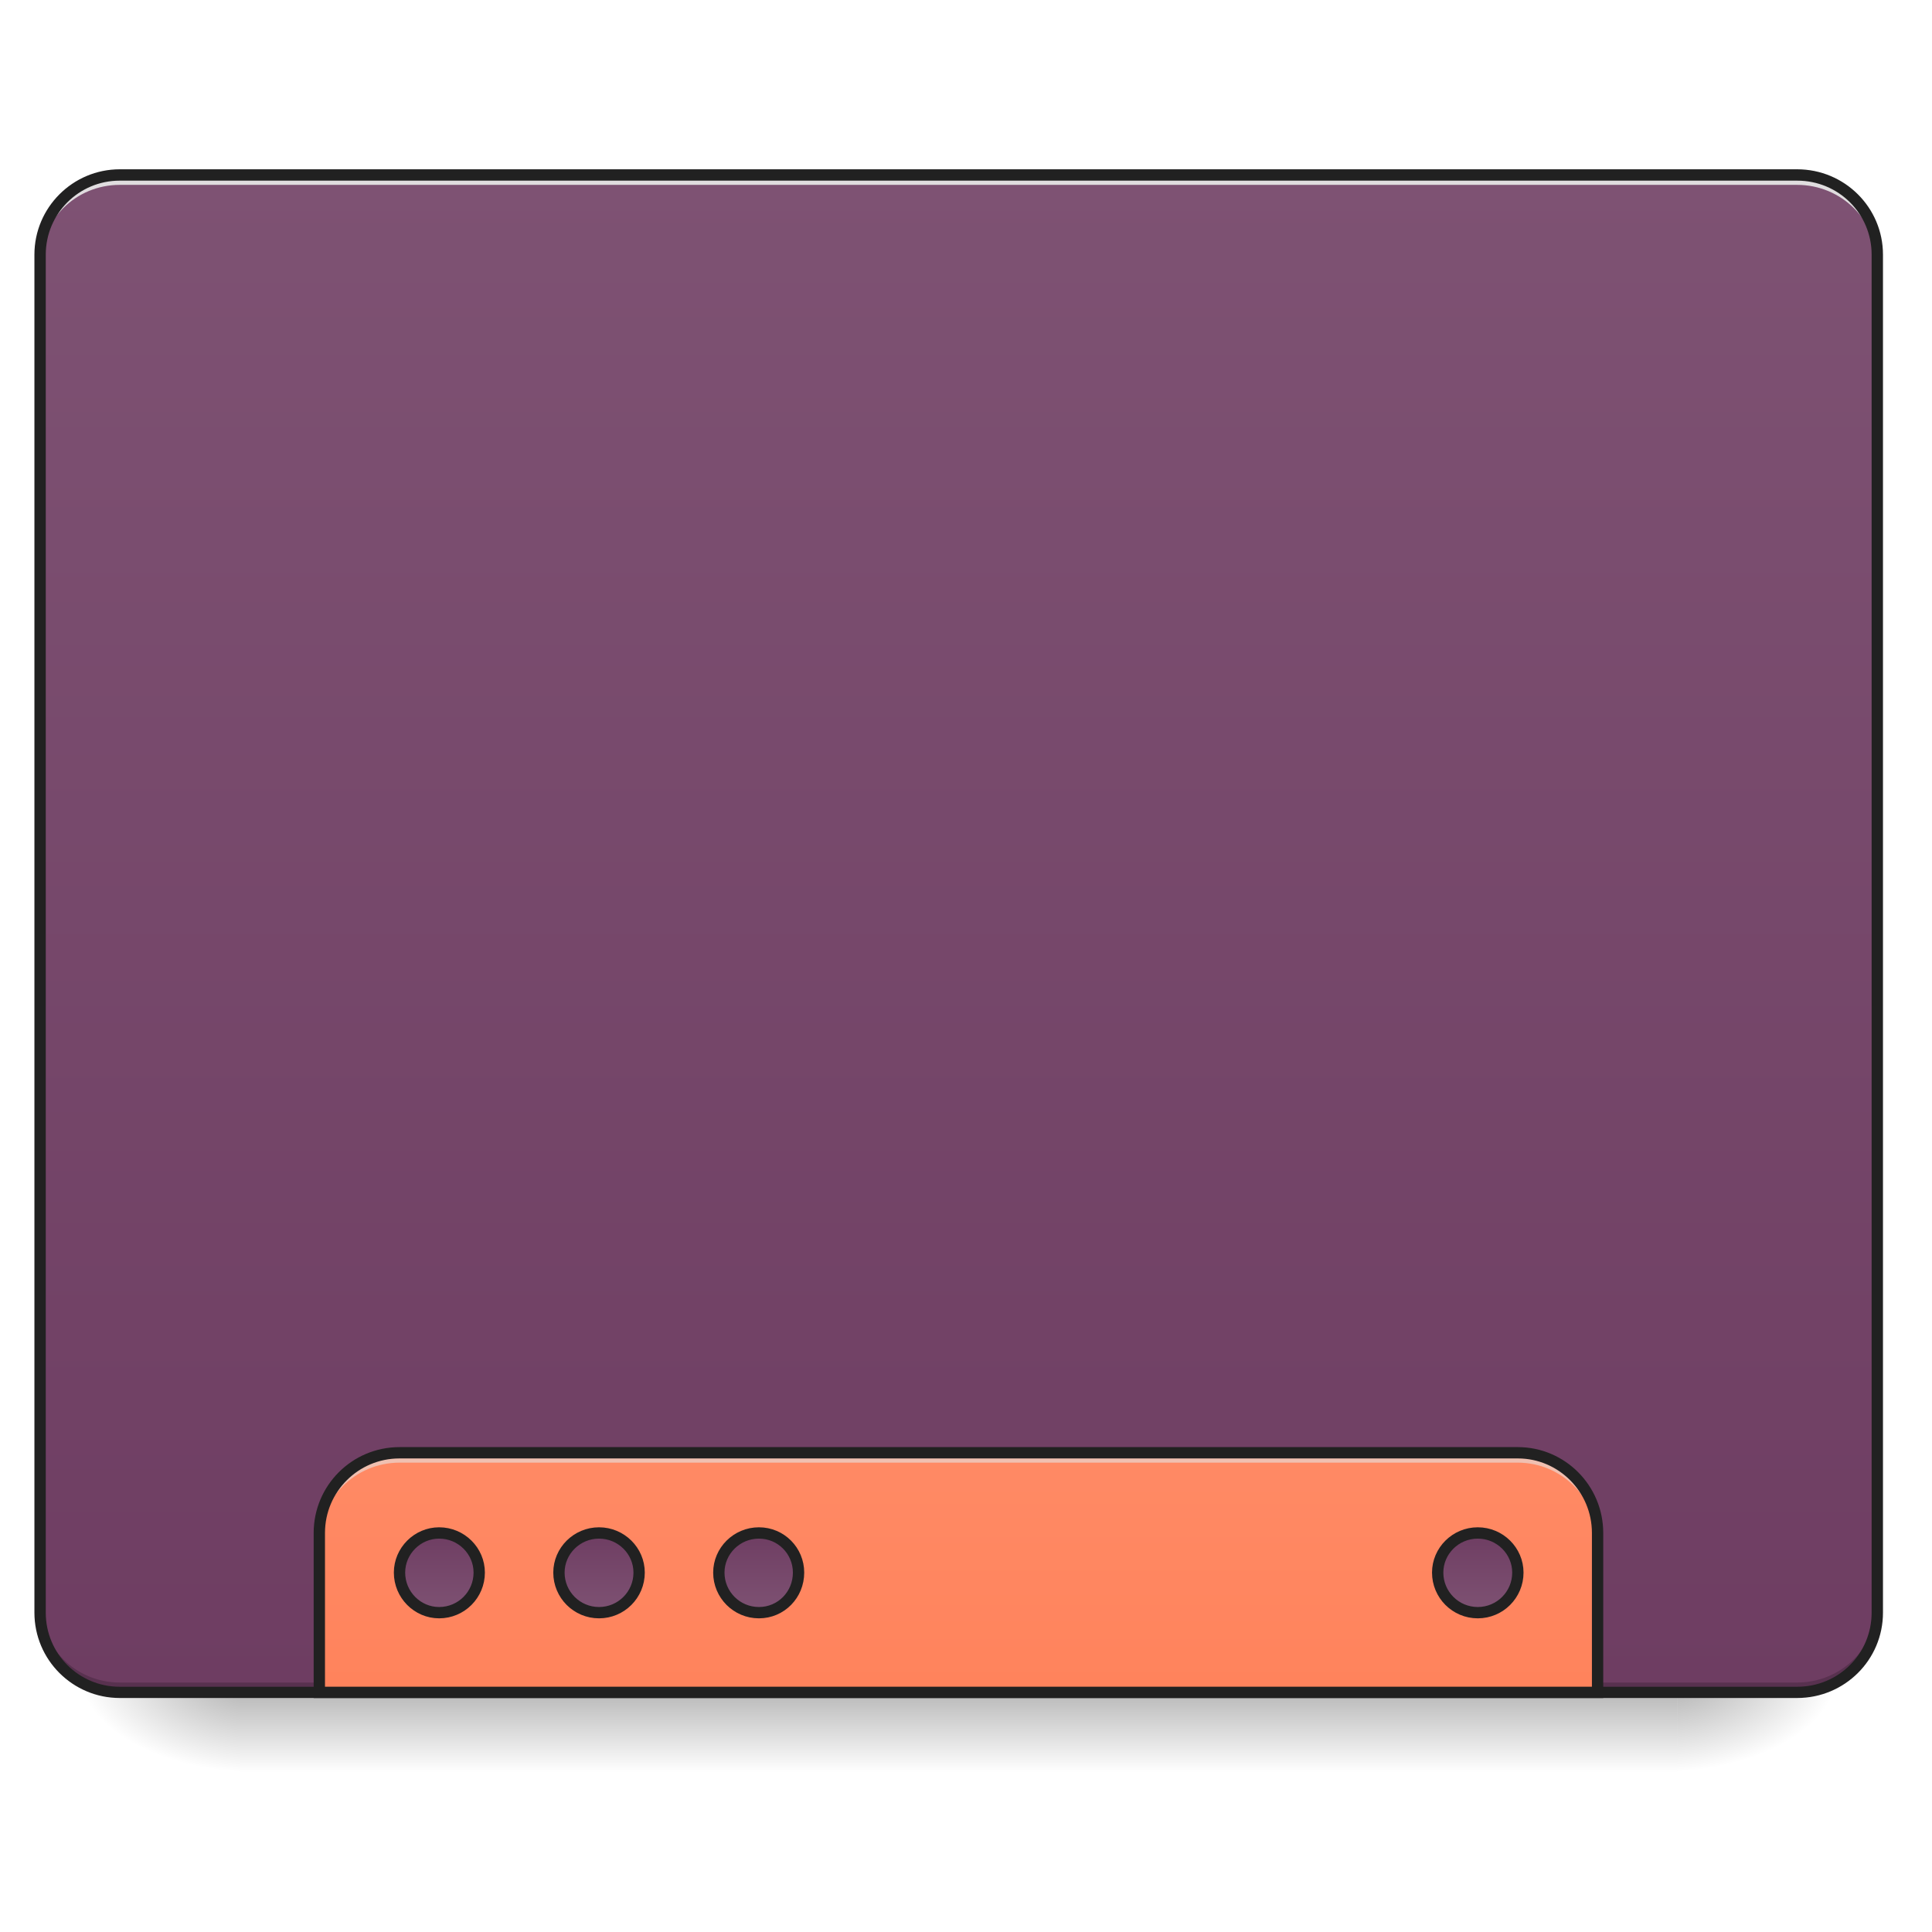
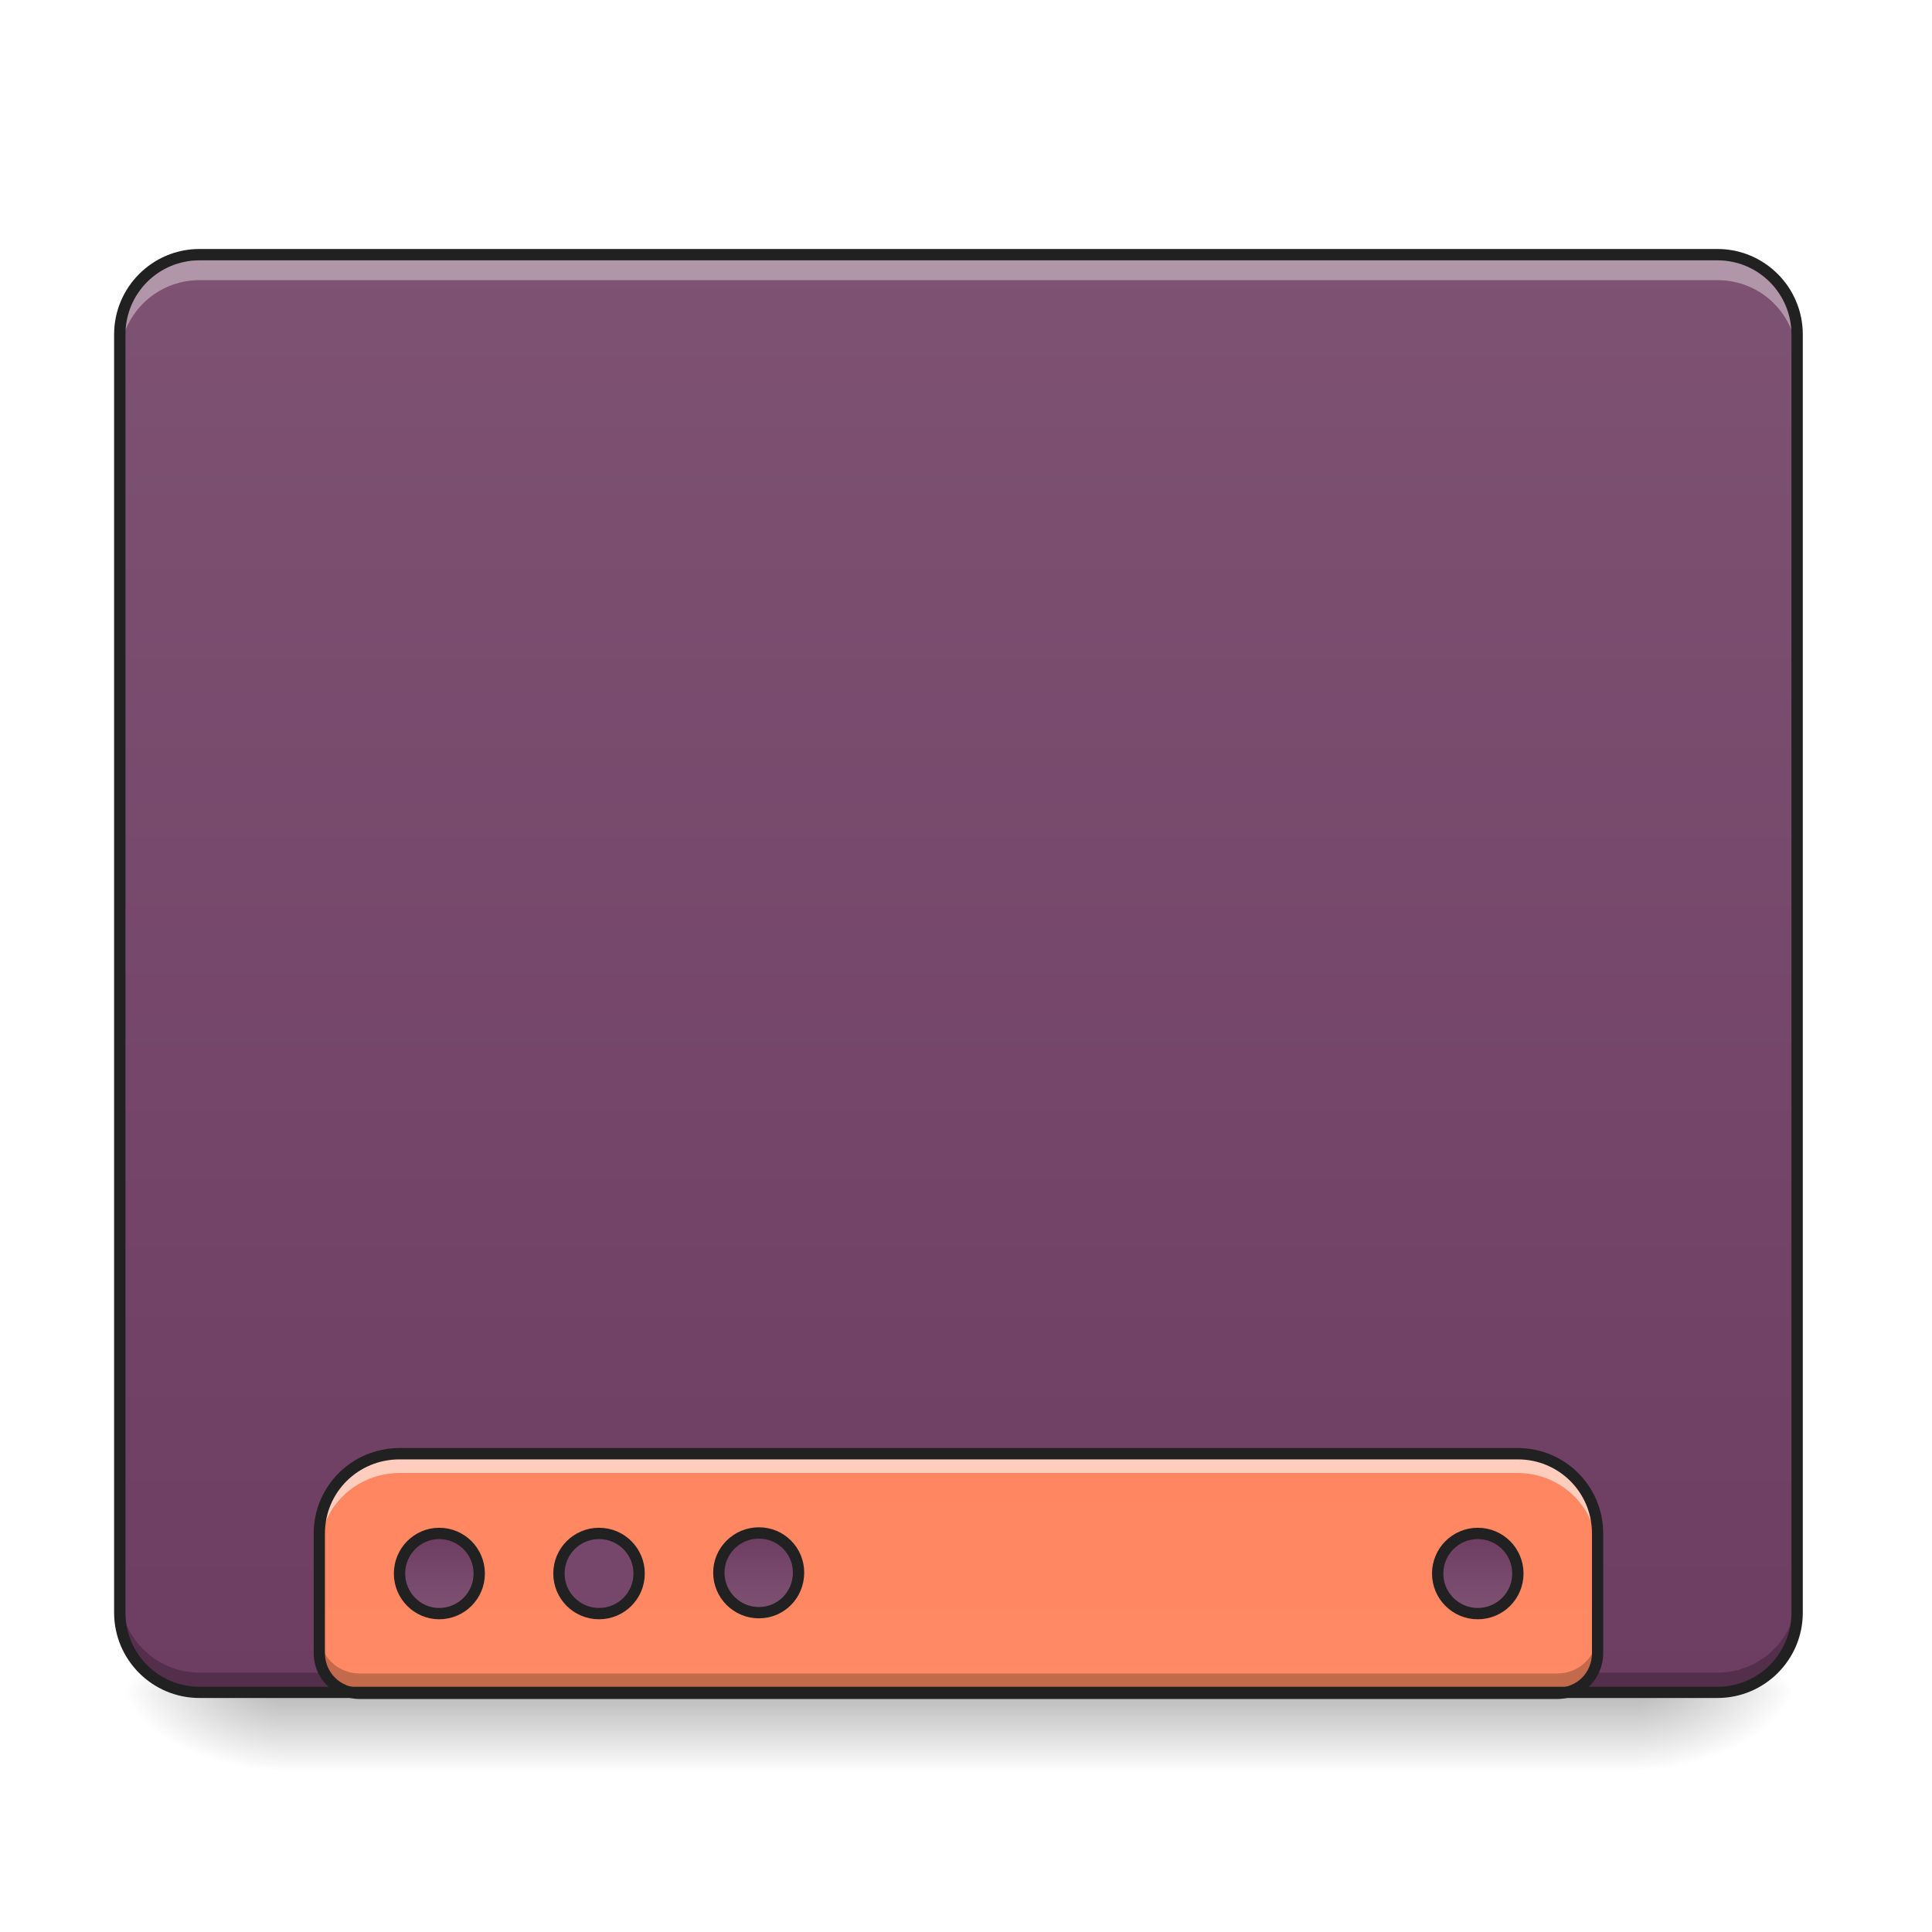
<svg xmlns="http://www.w3.org/2000/svg" width="16pt" height="16pt" viewBox="0 0 16 16" version="1.1">
  <defs>
-     <linearGradient id="linear0" gradientUnits="userSpaceOnUse" x1="254" y1="233.5" x2="254" y2="254.667" gradientTransform="matrix(0.031253,0,0,0.031253,-0.00000190753,6.719393)">
+     <linearGradient id="linear0" gradientUnits="userSpaceOnUse" x1="254" y1="233.5" x2="254" y2="254.667" gradientTransform="matrix(0.031253,0,0,0.031253,-0.00000190753,6.719392)">
      <stop offset="0" style="stop-color:rgb(0%,0%,0%);stop-opacity:0.275;" />
      <stop offset="1" style="stop-color:rgb(0%,0%,0%);stop-opacity:0;" />
    </linearGradient>
-     <radialGradient id="radial0" gradientUnits="userSpaceOnUse" cx="450.909" cy="189.579" fx="450.909" fy="189.579" r="21.167" gradientTransform="matrix(0.0000000870852,-0.0390662,-0.0703192,-0.0000000507693,27.05761,31.79767)">
+     <radialGradient id="radial0" gradientUnits="userSpaceOnUse" cx="450.909" cy="189.579" fx="450.909" fy="189.579" r="21.167" gradientTransform="matrix(0.0000000870852,-0.0390662,-0.0703192,-0.0000000507693,26.72685,31.79766)">
      <stop offset="0" style="stop-color:rgb(0%,0%,0%);stop-opacity:0.314;" />
      <stop offset="0.222" style="stop-color:rgb(0%,0%,0%);stop-opacity:0.275;" />
      <stop offset="1" style="stop-color:rgb(0%,0%,0%);stop-opacity:0;" />
    </radialGradient>
-     <radialGradient id="radial1" gradientUnits="userSpaceOnUse" cx="450.909" cy="189.579" fx="450.909" fy="189.579" r="21.167" gradientTransform="matrix(-0.0000000870852,0.0390662,0.0703192,0.0000000507693,-11.18109,-3.763739)">
+     <radialGradient id="radial1" gradientUnits="userSpaceOnUse" cx="450.909" cy="189.579" fx="450.909" fy="189.579" r="21.167" gradientTransform="matrix(-0.0000000870852,0.0390662,0.0703192,0.0000000507693,-10.85033,-3.76374)">
      <stop offset="0" style="stop-color:rgb(0%,0%,0%);stop-opacity:0.314;" />
      <stop offset="0.222" style="stop-color:rgb(0%,0%,0%);stop-opacity:0.275;" />
      <stop offset="1" style="stop-color:rgb(0%,0%,0%);stop-opacity:0;" />
    </radialGradient>
-     <radialGradient id="radial2" gradientUnits="userSpaceOnUse" cx="450.909" cy="189.579" fx="450.909" fy="189.579" r="21.167" gradientTransform="matrix(-0.0000000870852,-0.0390662,0.0703192,-0.0000000507693,-11.18109,31.79767)">
+     <radialGradient id="radial2" gradientUnits="userSpaceOnUse" cx="450.909" cy="189.579" fx="450.909" fy="189.579" r="21.167" gradientTransform="matrix(-0.0000000870852,-0.0390662,0.0703192,-0.0000000507693,-10.85033,31.79766)">
      <stop offset="0" style="stop-color:rgb(0%,0%,0%);stop-opacity:0.314;" />
      <stop offset="0.222" style="stop-color:rgb(0%,0%,0%);stop-opacity:0.275;" />
      <stop offset="1" style="stop-color:rgb(0%,0%,0%);stop-opacity:0;" />
    </radialGradient>
-     <radialGradient id="radial3" gradientUnits="userSpaceOnUse" cx="450.909" cy="189.579" fx="450.909" fy="189.579" r="21.167" gradientTransform="matrix(0.0000000870852,0.0390662,-0.0703192,0.0000000507693,27.0576,-3.76374)">
+     <radialGradient id="radial3" gradientUnits="userSpaceOnUse" cx="450.909" cy="189.579" fx="450.909" fy="189.579" r="21.167" gradientTransform="matrix(0.0000000870852,0.0390662,-0.0703192,0.0000000507693,26.72685,-3.763741)">
      <stop offset="0" style="stop-color:rgb(0%,0%,0%);stop-opacity:0.314;" />
      <stop offset="0.222" style="stop-color:rgb(0%,0%,0%);stop-opacity:0.275;" />
      <stop offset="1" style="stop-color:rgb(0%,0%,0%);stop-opacity:0;" />
    </radialGradient>
-     <linearGradient id="linear1" gradientUnits="userSpaceOnUse" x1="341.072" y1="-141.415" x2="341.072" y2="-25.792" gradientTransform="matrix(0.0376748,0,0,0.108706,-2.927007,16.82067)">
+     <linearGradient id="linear1" gradientUnits="userSpaceOnUse" x1="288.396" y1="-135.329" x2="288.396" y2="-25.792" gradientTransform="matrix(0.0376748,0,0,0.108706,-2.927007,16.82067)">
      <stop offset="0" style="stop-color:rgb(49.412%,32.157%,45.098%);stop-opacity:1;" />
      <stop offset="1" style="stop-color:rgb(43.137%,23.922%,38.431%);stop-opacity:1;" />
    </linearGradient>
-     <linearGradient id="linear2" gradientUnits="userSpaceOnUse" x1="960" y1="1455.118" x2="960" y2="2335.118" gradientTransform="matrix(0.00826902,0,0,0.00826902,0,0)">
+     <linearGradient id="linear2" gradientUnits="userSpaceOnUse" x1="1120" y1="1695.118" x2="1120" y2="255.118" gradientTransform="matrix(0.00826902,0,0,0.00826902,0,0.00683945)">
      <stop offset="0" style="stop-color:rgb(100%,54.118%,39.608%);stop-opacity:1;" />
      <stop offset="1" style="stop-color:rgb(100%,43.922%,26.275%);stop-opacity:1;" />
    </linearGradient>
-     <linearGradient id="linear3" gradientUnits="userSpaceOnUse" x1="444.5" y1="185.875" x2="444.5" y2="148.833" gradientTransform="matrix(0.5,0,0,0.571428,-105.8335,106.1191)">
+     <linearGradient id="linear3" gradientUnits="userSpaceOnUse" x1="444.5" y1="185.875" x2="444.5" y2="148.833" gradientTransform="matrix(0.5,0,0,0.571428,-105.8335,106.3379)">
      <stop offset="0" style="stop-color:rgb(49.412%,32.157%,45.098%);stop-opacity:1;" />
      <stop offset="1" style="stop-color:rgb(43.137%,23.922%,38.431%);stop-opacity:1;" />
    </linearGradient>
-     <linearGradient id="linear4" gradientUnits="userSpaceOnUse" x1="444.5" y1="185.875" x2="444.5" y2="148.833" gradientTransform="matrix(0.5,0,0,0.571428,-63.50011,106.1191)">
+     <linearGradient id="linear4" gradientUnits="userSpaceOnUse" x1="444.5" y1="185.875" x2="444.5" y2="148.833" gradientTransform="matrix(0.5,0,0,0.571428,-21.16681,106.1191)">
      <stop offset="0" style="stop-color:rgb(49.412%,32.157%,45.098%);stop-opacity:1;" />
      <stop offset="1" style="stop-color:rgb(43.137%,23.922%,38.431%);stop-opacity:1;" />
    </linearGradient>
-     <linearGradient id="linear5" gradientUnits="userSpaceOnUse" x1="444.5" y1="185.875" x2="444.5" y2="148.833" gradientTransform="matrix(0.5,0,0,0.571428,-21.1668,106.1191)">
-       <stop offset="0" style="stop-color:rgb(49.412%,32.157%,45.098%);stop-opacity:1;" />
-       <stop offset="1" style="stop-color:rgb(43.137%,23.922%,38.431%);stop-opacity:1;" />
-     </linearGradient>
-     <linearGradient id="linear6" gradientUnits="userSpaceOnUse" x1="444.5" y1="185.875" x2="444.5" y2="148.833" gradientTransform="matrix(0.5,0,0,0.571428,169.3332,106.1191)">
+     <linearGradient id="linear5" gradientUnits="userSpaceOnUse" x1="444.5" y1="185.875" x2="444.5" y2="148.833" gradientTransform="matrix(0.5,0,0,0.571428,169.3332,106.3379)">
      <stop offset="0" style="stop-color:rgb(49.412%,32.157%,45.098%);stop-opacity:1;" />
      <stop offset="1" style="stop-color:rgb(43.137%,23.922%,38.431%);stop-opacity:1;" />
    </linearGradient>
  </defs>
  <g id="surface1">
-     <path style=" stroke:none;fill-rule:nonzero;fill:url(#linear0);" d="M 1.984 14.016 L 13.891 14.016 L 13.891 14.68 L 1.984 14.68 Z M 1.984 14.016 " />
-     <path style=" stroke:none;fill-rule:nonzero;fill:url(#radial0);" d="M 13.891 14.016 L 15.215 14.016 L 15.215 13.355 L 13.891 13.355 Z M 13.891 14.016 " />
-     <path style=" stroke:none;fill-rule:nonzero;fill:url(#radial1);" d="M 1.984 14.016 L 0.66 14.016 L 0.66 14.68 L 1.984 14.68 Z M 1.984 14.016 " />
-     <path style=" stroke:none;fill-rule:nonzero;fill:url(#radial2);" d="M 1.984 14.016 L 0.66 14.016 L 0.66 13.355 L 1.984 13.355 Z M 1.984 14.016 " />
-     <path style=" stroke:none;fill-rule:nonzero;fill:url(#radial3);" d="M 13.891 14.016 L 15.215 14.016 L 15.215 14.68 L 13.891 14.68 Z M 13.891 14.016 " />
-     <path style=" stroke:none;fill-rule:nonzero;fill:url(#linear1);" d="M 0.992 1.449 L 14.883 1.449 C 15.25 1.449 15.547 1.746 15.547 2.109 L 15.547 13.355 C 15.547 13.723 15.25 14.016 14.883 14.016 L 0.992 14.016 C 0.625 14.016 0.332 13.723 0.332 13.355 L 0.332 2.109 C 0.332 1.746 0.625 1.449 0.992 1.449 Z M 0.992 1.449 " />
-     <path style=" stroke:none;fill-rule:nonzero;fill:rgb(0%,0%,0%);fill-opacity:0.196;" d="M 0.992 14.016 C 0.625 14.016 0.332 13.723 0.332 13.355 L 0.332 13.273 C 0.332 13.641 0.625 13.934 0.992 13.934 L 14.883 13.934 C 15.25 13.934 15.547 13.641 15.547 13.273 L 15.547 13.355 C 15.547 13.723 15.25 14.016 14.883 14.016 Z M 0.992 14.016 " />
-     <path style=" stroke:none;fill-rule:nonzero;fill:rgb(90.196%,90.196%,90.196%);fill-opacity:0.937;" d="M 0.992 1.449 C 0.625 1.449 0.332 1.742 0.332 2.109 L 0.332 2.191 C 0.332 1.824 0.625 1.531 0.992 1.531 L 14.883 1.531 C 15.25 1.531 15.547 1.824 15.547 2.191 L 15.547 2.109 C 15.547 1.742 15.25 1.449 14.883 1.449 Z M 0.992 1.449 " />
-     <path style=" stroke:none;fill-rule:nonzero;fill:rgb(12.941%,12.941%,12.941%);fill-opacity:1;" d="M 0.992 1.402 C 0.602 1.402 0.285 1.719 0.285 2.109 L 0.285 13.355 C 0.285 13.746 0.602 14.062 0.992 14.062 L 14.883 14.062 C 15.277 14.062 15.594 13.746 15.594 13.355 L 15.594 2.109 C 15.594 1.719 15.277 1.402 14.883 1.402 Z M 0.992 1.496 L 14.883 1.496 C 15.227 1.496 15.5 1.77 15.5 2.109 L 15.5 13.355 C 15.5 13.695 15.227 13.969 14.883 13.969 L 0.992 13.969 C 0.652 13.969 0.379 13.695 0.379 13.355 L 0.379 2.109 C 0.379 1.77 0.652 1.496 0.992 1.496 Z M 0.992 1.496 " />
-     <path style=" stroke:none;fill-rule:nonzero;fill:url(#linear2);" d="M 3.309 12.031 C 2.941 12.031 2.645 12.328 2.645 12.695 L 2.645 14.016 L 13.23 14.016 L 13.23 12.695 C 13.23 12.328 12.934 12.031 12.57 12.031 Z M 3.309 12.031 " />
-     <path style=" stroke:none;fill-rule:nonzero;fill:rgb(90.196%,90.196%,90.196%);fill-opacity:0.588;" d="M 3.309 12.031 C 2.941 12.031 2.645 12.328 2.645 12.695 L 2.645 12.777 C 2.645 12.41 2.941 12.113 3.309 12.113 L 12.57 12.113 C 12.934 12.113 13.23 12.41 13.23 12.777 L 13.23 12.695 C 13.23 12.328 12.934 12.031 12.57 12.031 Z M 3.309 12.031 " />
-     <path style="fill:none;stroke-width:11.339;stroke-linecap:round;stroke-linejoin:miter;stroke:rgb(12.941%,12.941%,12.941%);stroke-opacity:1;stroke-miterlimit:4;" d="M 400.119 1454.979 C 355.714 1454.979 319.812 1490.881 319.812 1535.287 L 319.812 1694.956 L 1600.005 1694.956 L 1600.005 1535.287 C 1600.005 1490.881 1564.103 1454.979 1520.17 1454.979 Z M 400.119 1454.979 " transform="matrix(0.00826902,0,0,0.00826902,0,0)" />
-     <path style="fill-rule:nonzero;fill:url(#linear3);stroke-width:3;stroke-linecap:round;stroke-linejoin:miter;stroke:rgb(12.941%,12.941%,12.941%);stroke-opacity:1;stroke-miterlimit:4;" d="M 116.364 191.211 C 122.238 191.211 126.988 195.961 126.988 201.71 C 126.988 207.585 122.238 212.334 116.364 212.334 C 110.614 212.334 105.865 207.585 105.865 201.71 C 105.865 195.961 110.614 191.211 116.364 191.211 Z M 116.364 191.211 " transform="matrix(0.031253,0,0,0.031253,0,6.719392)" />
-     <path style="fill-rule:nonzero;fill:url(#linear4);stroke-width:3;stroke-linecap:round;stroke-linejoin:miter;stroke:rgb(12.941%,12.941%,12.941%);stroke-opacity:1;stroke-miterlimit:4;" d="M 158.735 191.211 C 164.609 191.211 169.359 195.961 169.359 201.71 C 169.359 207.585 164.609 212.334 158.735 212.334 C 152.86 212.334 148.111 207.585 148.111 201.71 C 148.111 195.961 152.86 191.211 158.735 191.211 Z M 158.735 191.211 " transform="matrix(0.031253,0,0,0.031253,0,6.719392)" />
-     <path style="fill-rule:nonzero;fill:url(#linear5);stroke-width:3;stroke-linecap:round;stroke-linejoin:miter;stroke:rgb(12.941%,12.941%,12.941%);stroke-opacity:1;stroke-miterlimit:4;" d="M 201.106 191.211 C 206.98 191.211 211.605 195.961 211.605 201.71 C 211.605 207.585 206.98 212.334 201.106 212.334 C 195.231 212.334 190.482 207.585 190.482 201.71 C 190.482 195.961 195.231 191.211 201.106 191.211 Z M 201.106 191.211 " transform="matrix(0.031253,0,0,0.031253,0,6.719392)" />
-     <path style="fill-rule:nonzero;fill:url(#linear6);stroke-width:3;stroke-linecap:round;stroke-linejoin:miter;stroke:rgb(12.941%,12.941%,12.941%);stroke-opacity:1;stroke-miterlimit:4;" d="M 391.588 191.211 C 397.462 191.211 402.212 195.961 402.212 201.71 C 402.212 207.585 397.462 212.334 391.588 212.334 C 385.713 212.334 380.964 207.585 380.964 201.71 C 380.964 195.961 385.713 191.211 391.588 191.211 Z M 391.588 191.211 " transform="matrix(0.031253,0,0,0.031253,0,6.719392)" />
+     <path style=" stroke:none;fill-rule:nonzero;fill:url(#linear0);" d="M 2.316 14.016 L 13.562 14.016 L 13.562 14.68 L 2.316 14.68 Z M 2.316 14.016 " />
+     <path style=" stroke:none;fill-rule:nonzero;fill:url(#radial0);" d="M 13.562 14.016 L 14.883 14.016 L 14.883 13.355 L 13.562 13.355 Z M 13.562 14.016 " />
+     <path style=" stroke:none;fill-rule:nonzero;fill:url(#radial1);" d="M 2.316 14.016 L 0.992 14.016 L 0.992 14.68 L 2.316 14.68 Z M 2.316 14.016 " />
+     <path style=" stroke:none;fill-rule:nonzero;fill:url(#radial2);" d="M 2.316 14.016 L 0.992 14.016 L 0.992 13.355 L 2.316 13.355 Z M 2.316 14.016 " />
+     <path style=" stroke:none;fill-rule:nonzero;fill:url(#radial3);" d="M 13.562 14.016 L 14.883 14.016 L 14.883 14.68 L 13.562 14.68 Z M 13.562 14.016 " />
+     <path style=" stroke:none;fill-rule:nonzero;fill:url(#linear1);" d="M 1.652 2.109 L 14.223 2.109 C 14.59 2.109 14.883 2.406 14.883 2.77 L 14.883 13.355 C 14.883 13.723 14.59 14.016 14.223 14.016 L 1.652 14.016 C 1.289 14.016 0.992 13.723 0.992 13.355 L 0.992 2.77 C 0.992 2.406 1.289 2.109 1.652 2.109 Z M 1.652 2.109 " />
+     <path style=" stroke:none;fill-rule:nonzero;fill:rgb(0%,0%,0%);fill-opacity:0.235;" d="M 1.652 14.023 C 1.289 14.023 0.992 13.727 0.992 13.363 L 0.992 13.191 C 0.992 13.555 1.289 13.852 1.652 13.852 L 14.223 13.852 C 14.59 13.852 14.883 13.555 14.883 13.191 L 14.883 13.363 C 14.883 13.727 14.59 14.023 14.223 14.023 Z M 1.652 14.023 " />
+     <path style=" stroke:none;fill-rule:nonzero;fill:url(#linear2);" d="M 3.309 12.039 C 2.941 12.039 2.645 12.336 2.645 12.699 L 2.645 13.691 C 2.645 13.875 2.793 14.023 2.977 14.023 L 12.898 14.023 C 13.082 14.023 13.23 13.875 13.23 13.691 L 13.23 12.699 C 13.23 12.336 12.934 12.039 12.57 12.039 Z M 3.309 12.039 " />
+     <path style="fill-rule:nonzero;fill:url(#linear3);stroke-width:3;stroke-linecap:round;stroke-linejoin:miter;stroke:rgb(12.941%,12.941%,12.941%);stroke-opacity:1;stroke-miterlimit:4;" d="M 116.364 191.336 C 122.238 191.336 126.988 196.086 126.988 201.96 C 126.988 207.835 122.238 212.584 116.364 212.584 C 110.614 212.584 105.865 207.835 105.865 201.96 C 105.865 196.086 110.614 191.336 116.364 191.336 Z M 116.364 191.336 " transform="matrix(0.031253,0,0,0.031253,0,6.719392)" />
+     <path style="fill-rule:nonzero;fill:rgb(46.275%,28.039%,41.765%);fill-opacity:1;stroke-width:3;stroke-linecap:round;stroke-linejoin:miter;stroke:rgb(12.941%,12.941%,12.941%);stroke-opacity:1;stroke-miterlimit:4;" d="M 158.735 191.336 C 164.609 191.336 169.359 196.086 169.359 201.96 C 169.359 207.835 164.609 212.584 158.735 212.584 C 152.86 212.584 148.111 207.835 148.111 201.96 C 148.111 196.086 152.86 191.336 158.735 191.336 Z M 158.735 191.336 " transform="matrix(0.031253,0,0,0.031253,0,6.719392)" />
+     <path style="fill-rule:nonzero;fill:url(#linear4);stroke-width:3;stroke-linecap:round;stroke-linejoin:miter;stroke:rgb(12.941%,12.941%,12.941%);stroke-opacity:1;stroke-miterlimit:4;" d="M 201.106 191.211 C 206.98 191.211 211.605 195.961 211.605 201.71 C 211.605 207.585 206.98 212.334 201.106 212.334 C 195.231 212.334 190.482 207.585 190.482 201.71 C 190.482 195.961 195.231 191.211 201.106 191.211 Z M 201.106 191.211 " transform="matrix(0.031253,0,0,0.031253,0,6.719392)" />
+     <path style="fill-rule:nonzero;fill:url(#linear5);stroke-width:3;stroke-linecap:round;stroke-linejoin:miter;stroke:rgb(12.941%,12.941%,12.941%);stroke-opacity:1;stroke-miterlimit:4;" d="M 391.588 191.336 C 397.462 191.336 402.212 196.086 402.212 201.96 C 402.212 207.835 397.462 212.584 391.588 212.584 C 385.713 212.584 380.964 207.835 380.964 201.96 C 380.964 196.086 385.713 191.336 391.588 191.336 Z M 391.588 191.336 " transform="matrix(0.031253,0,0,0.031253,0,6.719392)" />
+     <path style=" stroke:none;fill-rule:nonzero;fill:rgb(100%,100%,100%);fill-opacity:0.588;" d="M 3.309 12.039 C 2.941 12.039 2.645 12.336 2.645 12.699 L 2.645 12.859 C 2.645 12.492 2.941 12.199 3.309 12.199 L 12.57 12.199 C 12.934 12.199 13.23 12.492 13.23 12.859 L 13.23 12.699 C 13.23 12.336 12.934 12.039 12.57 12.039 Z M 3.309 12.039 " />
+     <path style=" stroke:none;fill-rule:nonzero;fill:rgb(0%,0%,0%);fill-opacity:0.235;" d="M 2.645 13.527 L 2.645 13.691 C 2.645 13.875 2.793 14.023 2.977 14.023 L 12.898 14.023 C 13.082 14.023 13.23 13.875 13.23 13.691 L 13.23 13.527 C 13.23 13.711 13.082 13.859 12.898 13.859 L 2.977 13.859 C 2.793 13.859 2.645 13.711 2.645 13.527 Z M 2.645 13.527 " />
+     <path style=" stroke:none;fill-rule:nonzero;fill:rgb(12.941%,12.941%,12.941%);fill-opacity:1;" d="M 3.309 11.992 C 2.914 11.992 2.598 12.309 2.598 12.699 L 2.598 13.691 C 2.598 13.902 2.77 14.07 2.977 14.07 L 12.898 14.07 C 13.109 14.07 13.277 13.902 13.277 13.691 L 13.277 12.699 C 13.277 12.309 12.961 11.992 12.57 11.992 Z M 3.309 12.086 L 12.57 12.086 C 12.91 12.086 13.184 12.359 13.184 12.699 L 13.184 13.691 C 13.184 13.852 13.059 13.977 12.898 13.977 L 2.977 13.977 C 2.82 13.977 2.691 13.852 2.691 13.691 L 2.691 12.699 C 2.691 12.359 2.965 12.086 3.309 12.086 Z M 3.309 12.086 " />
+     <path style=" stroke:none;fill-rule:nonzero;fill:rgb(100%,100%,100%);fill-opacity:0.392;" d="M 1.652 2.148 C 1.289 2.148 0.992 2.441 0.992 2.809 L 0.992 2.98 C 0.992 2.613 1.289 2.32 1.652 2.32 L 14.223 2.32 C 14.59 2.32 14.883 2.613 14.883 2.98 L 14.883 2.809 C 14.883 2.441 14.59 2.148 14.223 2.148 Z M 1.652 2.148 " />
+     <path style=" stroke:none;fill-rule:nonzero;fill:rgb(12.941%,12.941%,12.941%);fill-opacity:1;" d="M 1.652 2.062 C 1.262 2.062 0.945 2.379 0.945 2.77 L 0.945 13.355 C 0.945 13.746 1.262 14.062 1.652 14.062 L 14.223 14.062 C 14.613 14.062 14.93 13.746 14.93 13.355 L 14.93 2.77 C 14.93 2.379 14.613 2.062 14.223 2.062 Z M 1.652 2.156 L 14.223 2.156 C 14.562 2.156 14.836 2.43 14.836 2.77 L 14.836 13.355 C 14.836 13.695 14.562 13.969 14.223 13.969 L 1.652 13.969 C 1.312 13.969 1.039 13.695 1.039 13.355 L 1.039 2.77 C 1.039 2.43 1.312 2.156 1.652 2.156 Z M 1.652 2.156 " />
  </g>
</svg>
